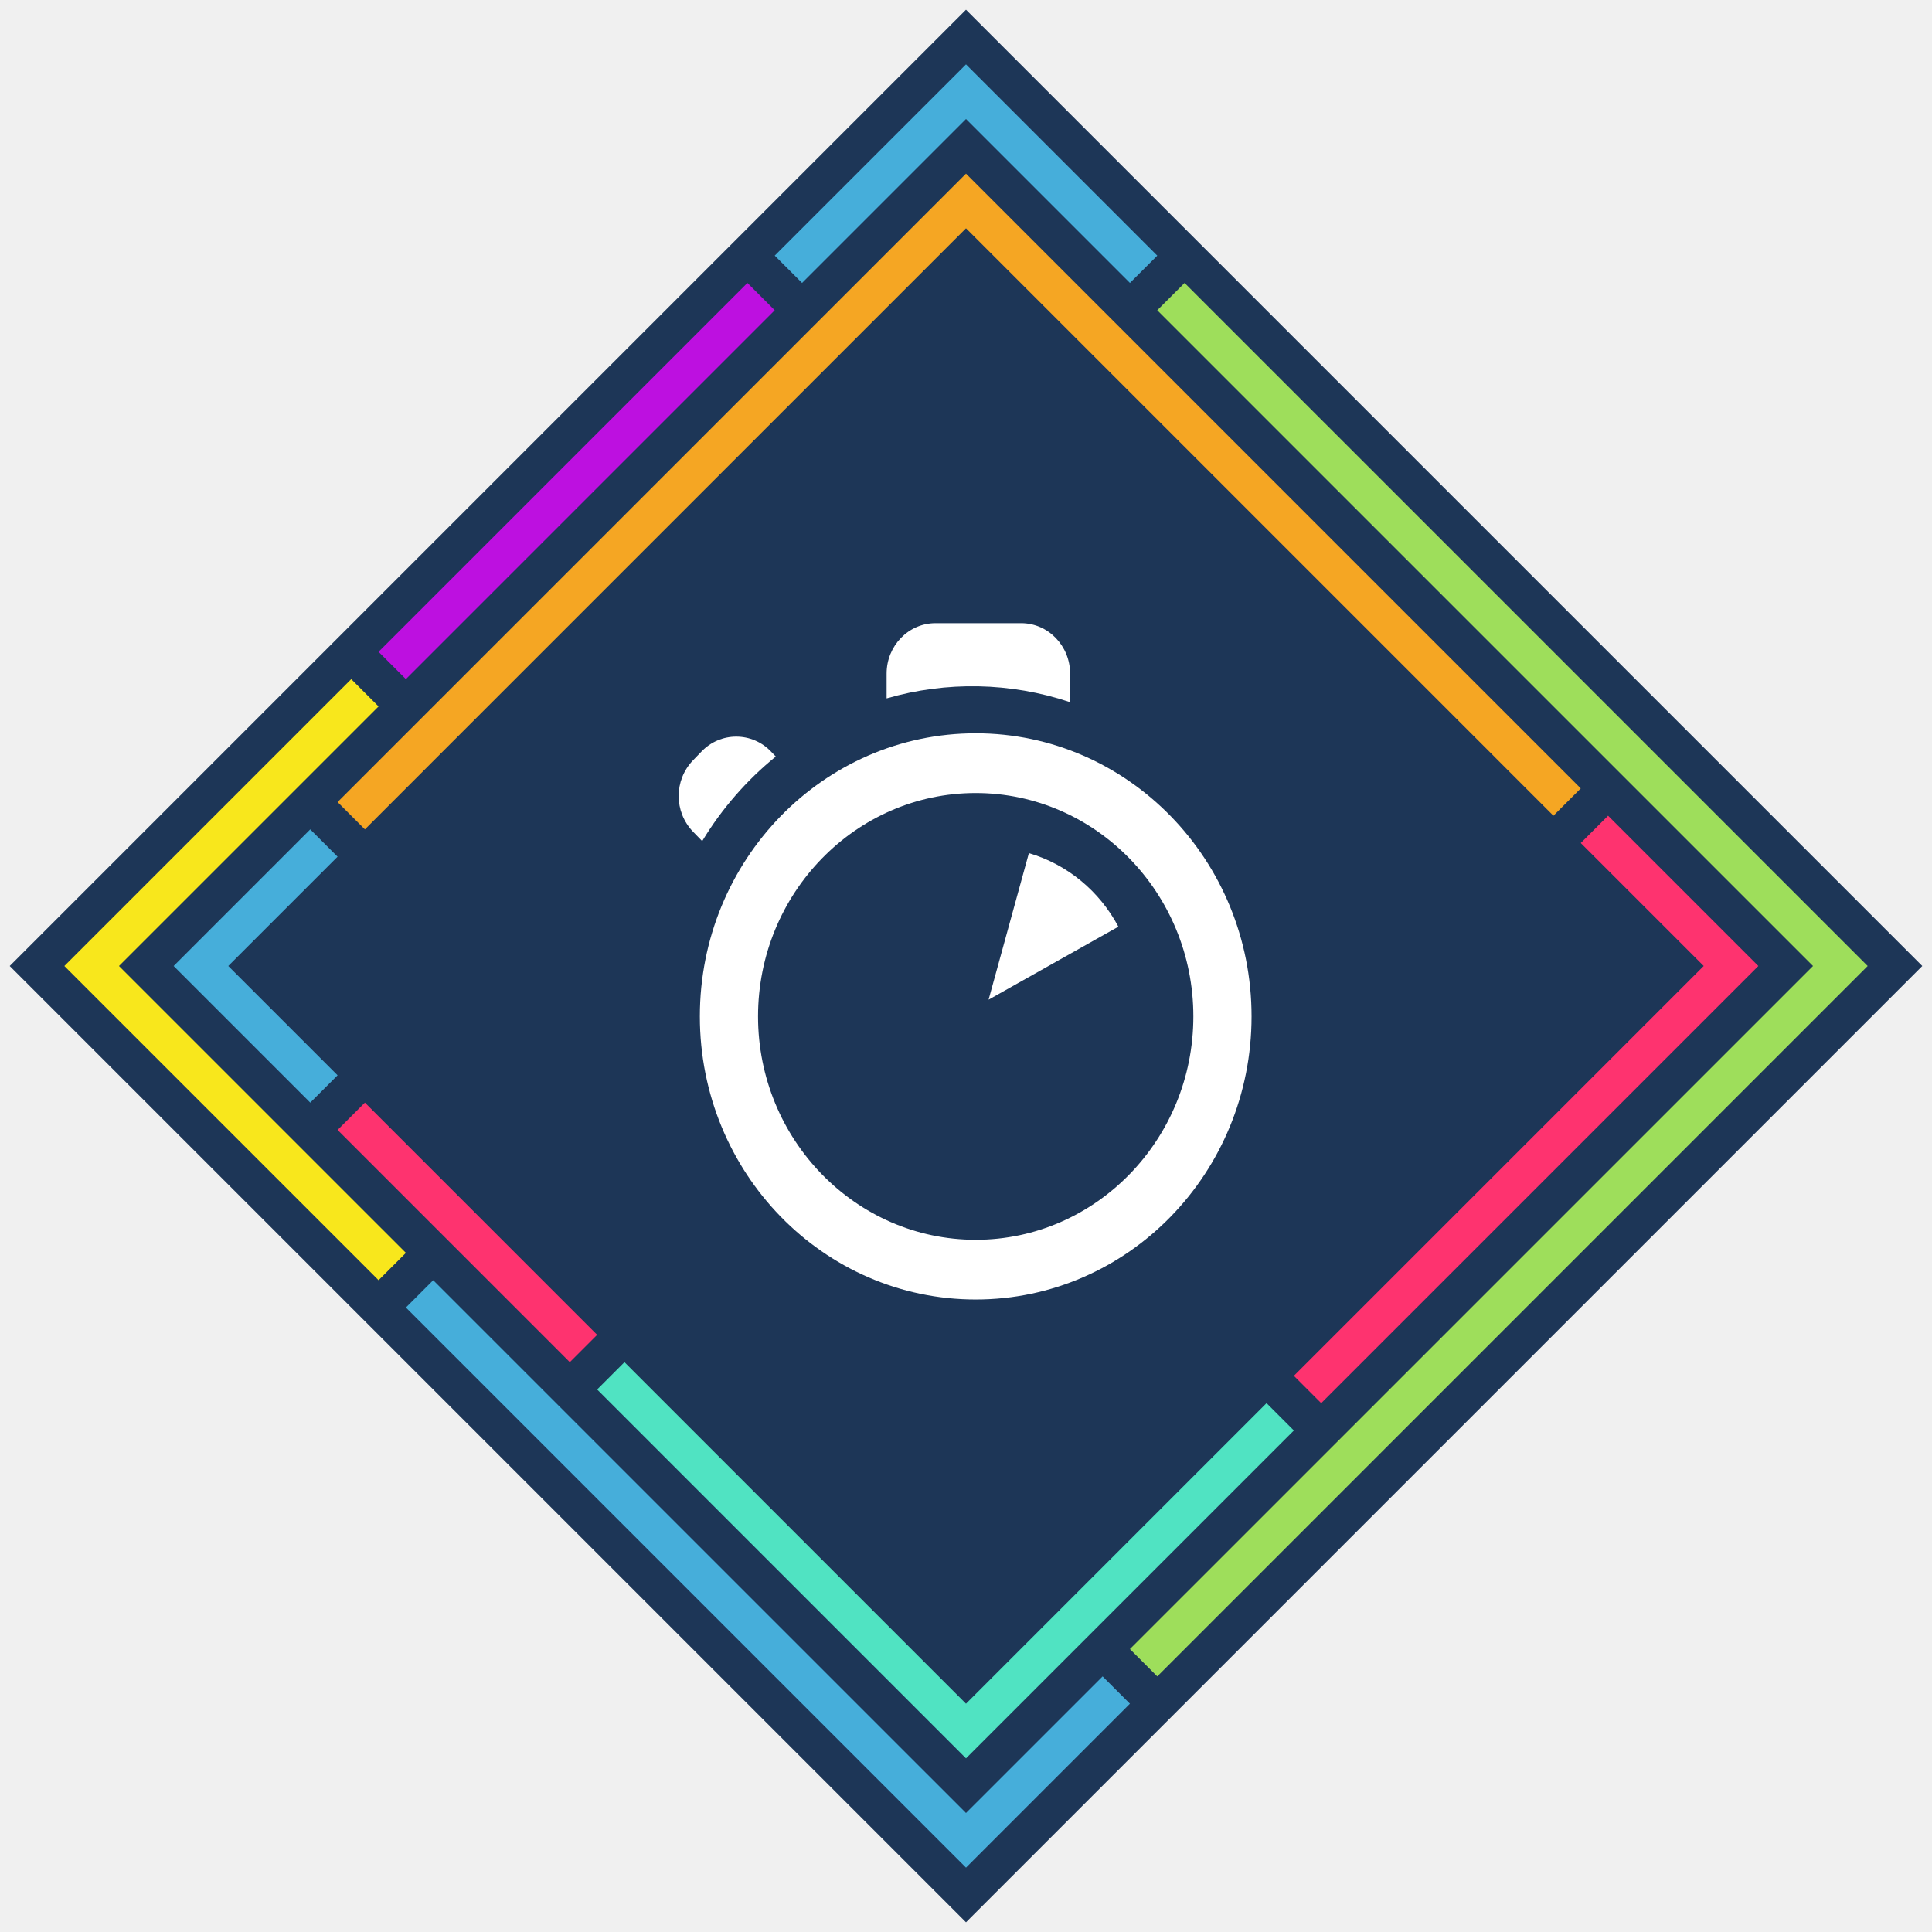
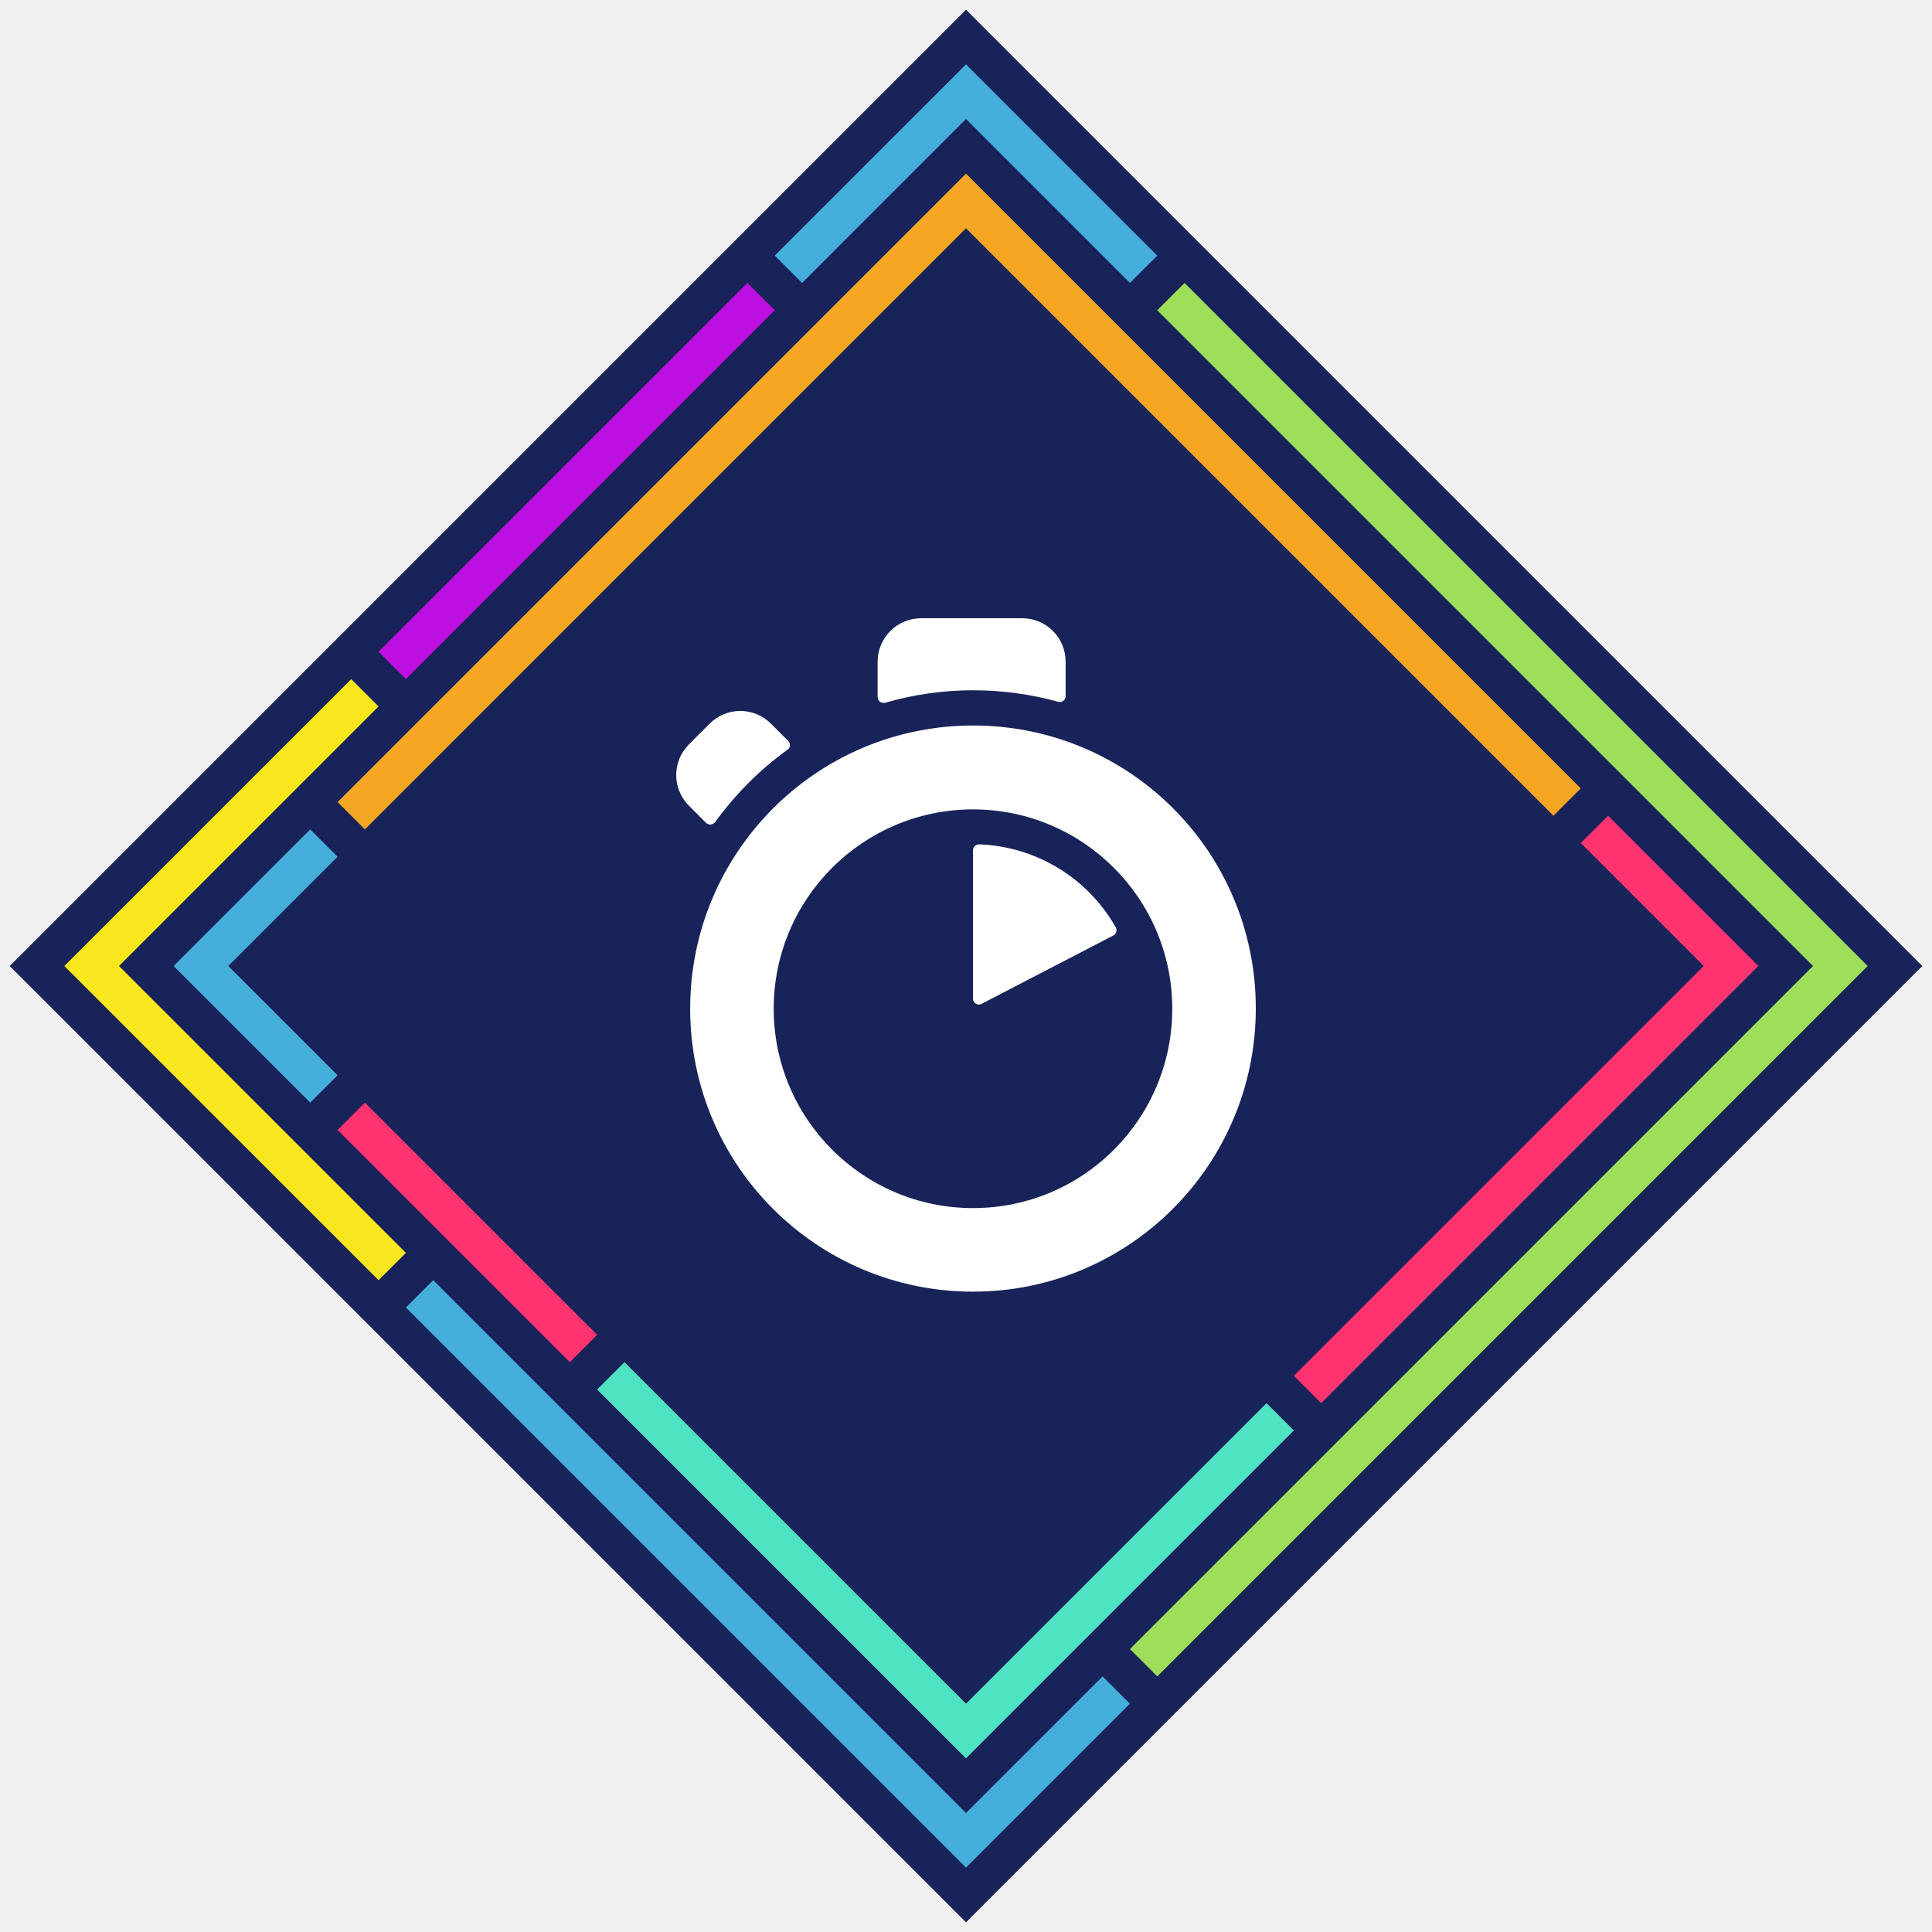
- <svg xmlns="http://www.w3.org/2000/svg" xmlns:xlink="http://www.w3.org/1999/xlink" width="100" height="100" viewBox="0 0 100 100">
-   <defs>
-     <path d="M1.224 20.609c0 8.092 6.392 14.653 14.278 14.653 7.887 0 14.278-6.561 14.278-14.653S23.39 5.955 15.502 5.955c-7.886 0-14.278 6.562-14.278 14.654zM15.502 9.047c6.212 0 11.266 5.187 11.266 11.562 0 6.375-5.054 11.562-11.266 11.562-6.211 0-11.266-5.187-11.266-11.562 0-6.375 5.055-11.562 11.266-11.562z" id="a" />
-   </defs>
+ <svg xmlns="http://www.w3.org/2000/svg" width="100" height="100">
  <g fill="none" fill-rule="evenodd">
-     <path fill="#1D3657" d="M.503 50L50 .503 99.497 50 50 99.497z" />
-     <path d="M58.485 85.355L59.9 86.77 96.67 50 61.314 14.645l-1.415 1.414L93.841 50 58.485 85.355z" fill="#9EDE5B" />
-     <path d="M22.423 66.263l-1.414 1.415L50 96.669l8.485-8.485-1.414-1.414L50 93.84 22.423 66.264z" fill="#46AEDA" />
-     <path d="M19.594 36.565l-1.414-1.414L3.331 50l16.263 16.263 1.415-1.414L6.159 50l13.435-13.435z" fill="#F8E71C" />
-     <path d="M40.1 16.059l-1.414-1.414-19.092 19.092 1.415 1.414L40.1 16.059z" fill="#BD10E0" />
-     <path d="M41.515 14.645L40.1 13.23 50 3.331l9.9 9.9-1.415 1.414L50 6.159l-8.485 8.486zM16.059 57.071L8.988 50l7.07-7.071 1.415 1.414L11.816 50l5.657 5.657-1.414 1.414z" fill="#46AEDA" />
-     <path d="M83.234 42.222L91.012 50 68.385 72.627l-1.414-1.414L88.184 50l-6.364-6.364 1.414-1.414z" fill="#FE336F" />
-     <path d="M81.82 40.808L50 8.988 17.473 41.515l1.414 1.414L50 11.816l30.406 30.406 1.414-1.414z" fill="#F5A623" />
-     <path d="M30.908 71.92L50 91.012l16.97-16.97-1.414-1.415L50 88.184 32.322 70.506l-1.414 1.414z" fill="#50E3C2" />
-     <path d="M29.494 70.506l-12.02-12.02 1.413-1.415 12.021 12.02-1.414 1.415z" fill="#FE336F" />
-     <g>
-       <g transform="translate(35 32)">
-         <use fill="#FFF" xlink:href="#a" />
-         <use xlink:href="#a" />
-       </g>
-       <path d="M53.255 44.158l-2.086 7.585 6.718-3.778c-.976-1.836-2.64-3.224-4.632-3.807zM55.388 36.171v-1.305c0-1.441-1.134-2.61-2.533-2.611h-4.432c-1.398 0-2.532 1.169-2.532 2.61v1.283a15.952 15.952 0 0 1 9.48.19c.005-.056.017-.11.017-.167zM39.899 38.893a2.48 2.48 0 0 0-3.583 0l-.447.462a2.669 2.669 0 0 0 0 3.692l.476.49a16.926 16.926 0 0 1 3.81-4.38l-.256-.264z" fill="#FFF" />
-     </g>
+     <path fill="#182359" d="M.503 50L50 .503 99.497 50 50 99.497z" />
+     <path fill="#9EDE5B" d="M58.485 85.355L59.9 86.77 96.67 50 61.314 14.645l-1.415 1.414L93.841 50" />
+     <path fill="#46AEDA" d="M22.423 66.263l-1.414 1.415L50 96.669l8.485-8.485-1.414-1.414L50 93.84" />
+     <path fill="#F8E71C" d="M19.594 36.565l-1.414-1.414L3.33 50l16.264 16.263 1.415-1.414L6.159 50" />
+     <path fill="#BD10E0" d="M40.1 16.059l-1.414-1.414-19.092 19.092 1.415 1.414" />
+     <path fill="#46AEDA" d="M41.515 14.645L40.1 13.23 50 3.331l9.9 9.9-1.415 1.414L50 6.159M16.059 57.071L8.988 50l7.07-7.071 1.415 1.414L11.816 50l5.657 5.657" />
+     <path fill="#FE336F" d="M83.234 42.222L91.012 50 68.385 72.627l-1.414-1.414L88.184 50l-6.364-6.364" />
+     <path fill="#F5A623" d="M81.82 40.808L50 8.988 17.473 41.515l1.414 1.414L50 11.816l30.406 30.406" />
+     <path fill="#50E3C2" d="M30.908 71.92L50 91.012l16.97-16.97-1.414-1.415L50 88.184 32.322 70.506" />
+     <path fill="#FE336F" d="M29.494 70.506l-12.02-12.02 1.413-1.415 12.021 12.02" />
+     <path fill="#FFF" d="M50.362 37.552c-8.082 0-14.639 6.56-14.639 14.66s6.557 14.644 14.639 14.644c8.081 0 14.638-6.559 14.638-14.66s-6.54-14.644-14.638-14.644zm0 24.979c-5.692 0-10.315-4.625-10.315-10.319s4.623-10.318 10.315-10.318c5.691 0 10.314 4.624 10.314 10.318S56.07 62.531 50.362 62.531zm0-18.53v7.692c0 .22.235.378.44.268l6.824-3.54c.157-.078.204-.267.125-.424a8.491 8.491 0 0 0-7.075-4.294c-.157 0-.315.126-.315.299zm-9.56-5.646l-.896-.897a2.24 2.24 0 0 0-3.176 0l-1.07 1.07c-.88.88-.88 2.296 0 3.177l.88.881c.142.142.347.11.473-.031a17.314 17.314 0 0 1 1.713-2.014 16.163 16.163 0 0 1 2.029-1.73c.157-.094.173-.315.047-.456zm14.355-2.328v-1.778A2.248 2.248 0 0 0 52.91 32h-5.236a2.248 2.248 0 0 0-2.248 2.25v1.824c0 .205.188.346.393.299a16.38 16.38 0 0 1 4.56-.645c1.493 0 2.971.205 4.402.598a.305.305 0 0 0 .377-.3z" />
  </g>
</svg>
